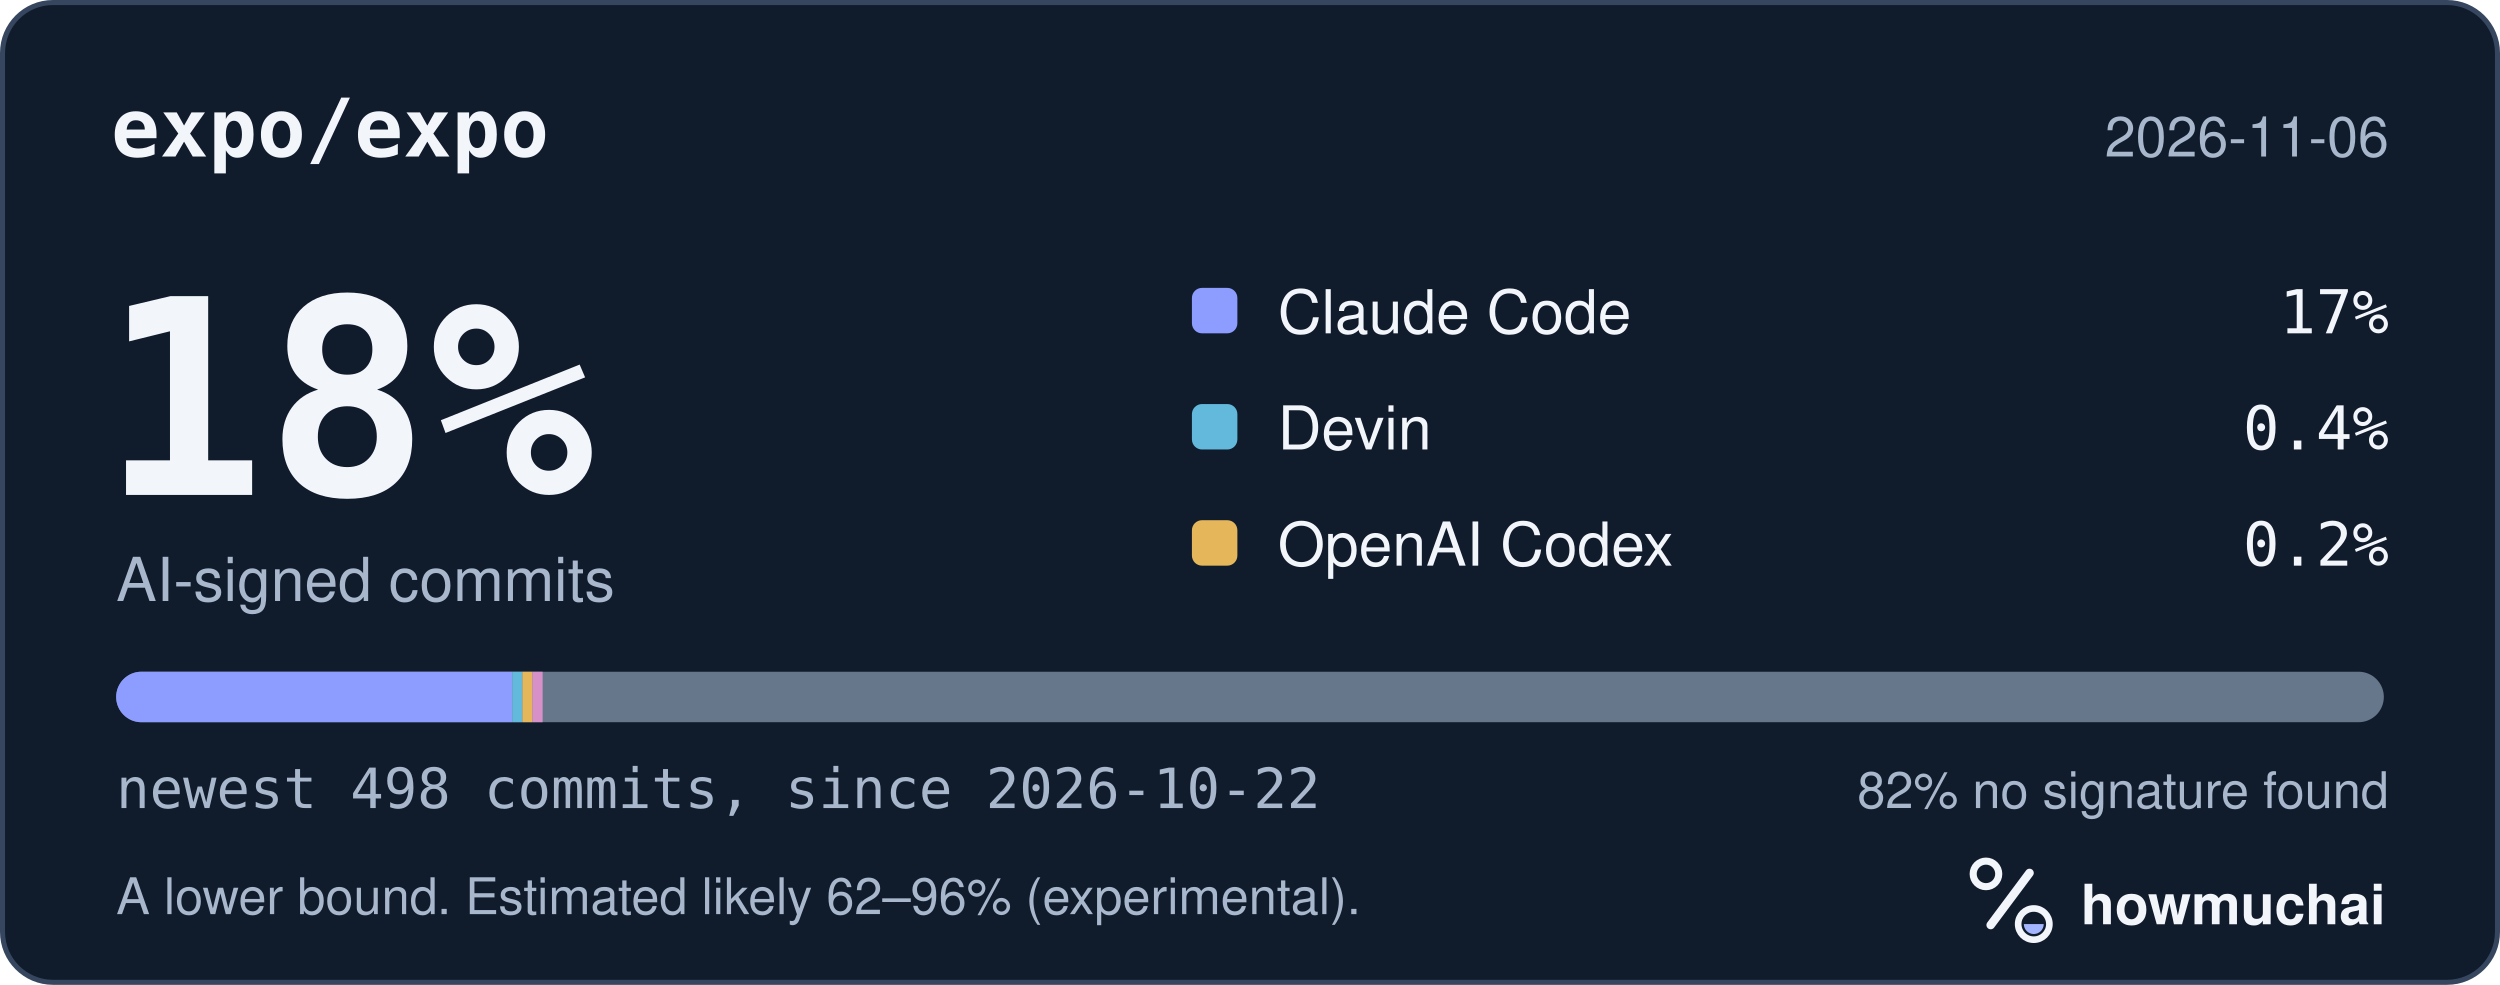
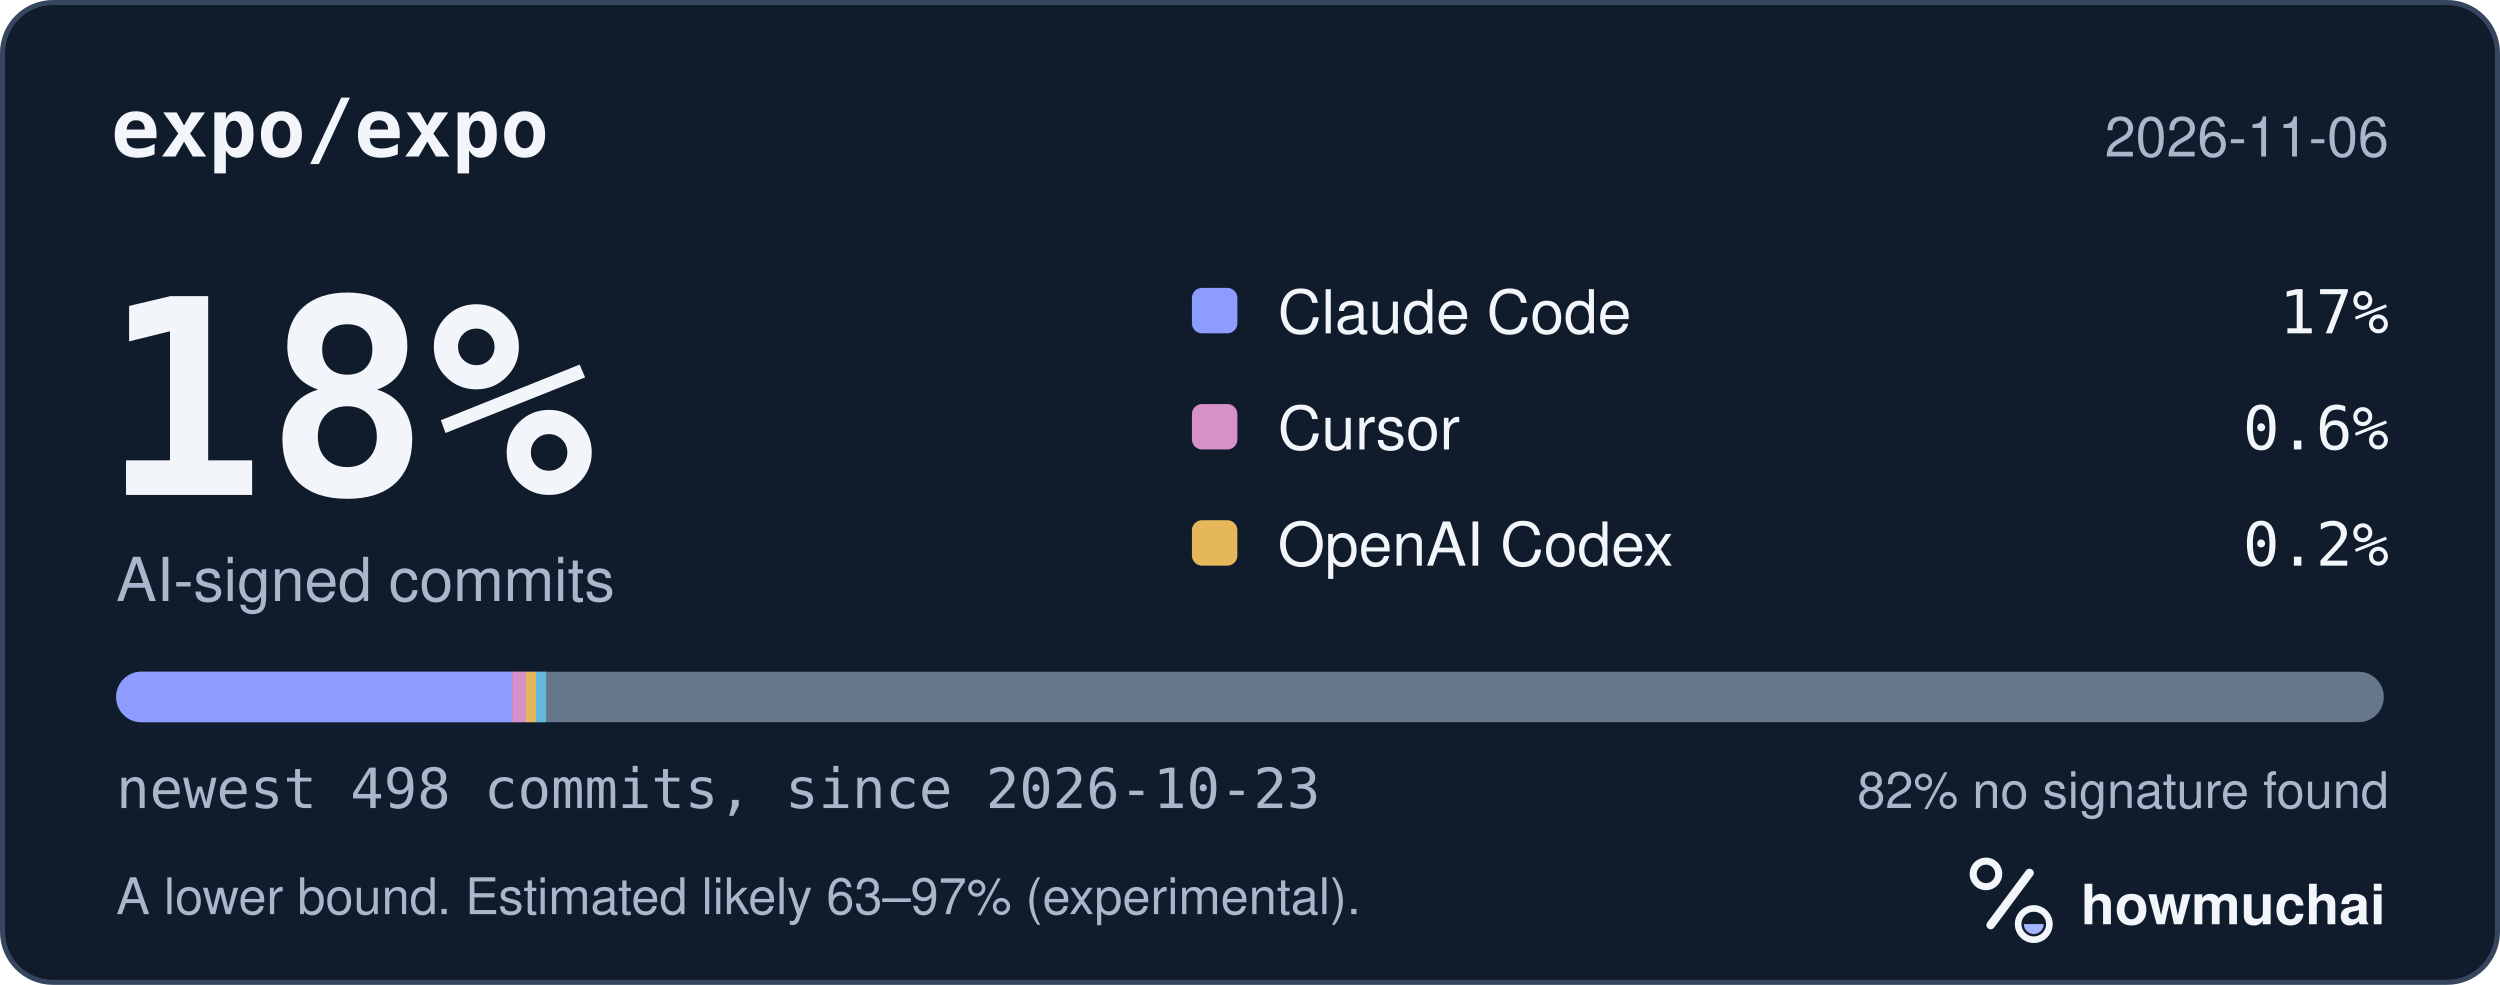
<svg xmlns="http://www.w3.org/2000/svg" width="495" height="195" viewBox="0 0 495 195" role="img" aria-labelledby="hm-t hm-d">
  <rect x="0.5" y="0.5" width="494" height="194" rx="10" fill="#101B2C" stroke="#35465E" />
  <text x="22" y="31" fill="#F2F5FA" font-family="ui-monospace, SF Mono, Menlo, Consolas, IBM Plex Mono, monospace" font-size="16" font-weight="600">expo/expo</text>
  <text x="473" y="31" fill="#A8B7CC" font-family="-apple-system, BlinkMacSystemFont, Segoe UI, Helvetica, Arial, Fira Sans, sans-serif" font-size="11" text-anchor="end">2026-11-06</text>
  <text x="20" y="98" fill="#F2F5FA" font-family="ui-monospace, SF Mono, Menlo, Consolas, IBM Plex Mono, monospace" font-size="54" font-weight="700">18%</text>
  <text x="23" y="119" fill="#A8B7CC" font-family="-apple-system, BlinkMacSystemFont, Segoe UI, Helvetica, Arial, Fira Sans, sans-serif" font-size="12">AI-signed commits</text>
  <rect x="236" y="57" width="9" height="9" rx="2" fill="#8D9DFF" />
  <text x="253" y="66" fill="#F2F5FA" font-family="-apple-system, BlinkMacSystemFont, Segoe UI, Helvetica, Arial, Fira Sans, sans-serif" font-size="12">Claude Code</text>
  <text x="473" y="66" fill="#F2F5FA" font-family="ui-monospace, SF Mono, Menlo, Consolas, IBM Plex Mono, monospace" font-size="12" text-anchor="end">17%</text>
-   <rect x="236" y="80" width="9" height="9" rx="2" fill="#62B9DB" />
-   <text x="253" y="89" fill="#F2F5FA" font-family="-apple-system, BlinkMacSystemFont, Segoe UI, Helvetica, Arial, Fira Sans, sans-serif" font-size="12">Devin</text>
-   <text x="473" y="89" fill="#F2F5FA" font-family="ui-monospace, SF Mono, Menlo, Consolas, IBM Plex Mono, monospace" font-size="12" text-anchor="end">0.4%</text>
+   <rect x="236" y="80" width="9" height="9" rx="2" fill="#D891C8" />
+   <text x="253" y="89" fill="#F2F5FA" font-family="-apple-system, BlinkMacSystemFont, Segoe UI, Helvetica, Arial, Fira Sans, sans-serif" font-size="12">Cursor</text>
+   <text x="473" y="89" fill="#F2F5FA" font-family="ui-monospace, SF Mono, Menlo, Consolas, IBM Plex Mono, monospace" font-size="12" text-anchor="end">0.6%</text>
  <rect x="236" y="103" width="9" height="9" rx="2" fill="#E6B75A" />
  <text x="253" y="112" fill="#F2F5FA" font-family="-apple-system, BlinkMacSystemFont, Segoe UI, Helvetica, Arial, Fira Sans, sans-serif" font-size="12">OpenAI Codex</text>
  <text x="473" y="112" fill="#F2F5FA" font-family="ui-monospace, SF Mono, Menlo, Consolas, IBM Plex Mono, monospace" font-size="12" text-anchor="end">0.2%</text>
  <defs>
    <clipPath id="hm-bar">
      <rect x="23" y="133" width="449" height="10" rx="5" />
    </clipPath>
  </defs>
  <rect x="23" y="133" width="449" height="10" rx="5" fill="#66768B" />
  <g clip-path="url(#hm-bar)">
    <rect x="23.00" y="133" width="78.44" height="10" fill="#8D9DFF" />
-     <rect x="101.44" y="133" width="2.00" height="10" fill="#62B9DB" />
-     <rect x="103.44" y="133" width="2.00" height="10" fill="#E6B75A" />
-     <rect x="105.44" y="133" width="2.00" height="10" fill="#D891C8" />
+     <rect x="101.44" y="133" width="2.70" height="10" fill="#D891C8" />
+     <rect x="104.14" y="133" width="2.00" height="10" fill="#E6B75A" />
+     <rect x="106.14" y="133" width="2.00" height="10" fill="#62B9DB" />
  </g>
-   <text x="23" y="160" fill="#A8B7CC" font-family="ui-monospace, SF Mono, Menlo, Consolas, IBM Plex Mono, monospace" font-size="11">newest 498 commits, since 2026-10-22</text>
+   <text x="23" y="160" fill="#A8B7CC" font-family="ui-monospace, SF Mono, Menlo, Consolas, IBM Plex Mono, monospace" font-size="11">newest 498 commits, since 2026-10-23</text>
  <text x="473" y="160" fill="#A8B7CC" font-family="-apple-system, BlinkMacSystemFont, Segoe UI, Helvetica, Arial, Fira Sans, sans-serif" font-size="10" text-anchor="end">82% no signature found</text>
-   <text x="23" y="181" fill="#A8B7CC" font-family="-apple-system, BlinkMacSystemFont, Segoe UI, Helvetica, Arial, Fira Sans, sans-serif" font-size="10">A lower bound. Estimated likely 62–96% (experimental).</text>
+   <text x="23" y="181" fill="#A8B7CC" font-family="-apple-system, BlinkMacSystemFont, Segoe UI, Helvetica, Arial, Fira Sans, sans-serif" font-size="10">A lower bound. Estimated likely 63–97% (experimental).</text>
  <g transform="translate(386 166) scale(0.046875)">
    <circle cx="154" cy="150" r="54" fill="none" stroke="#F2F5FA" stroke-width="30" />
    <path d="M174 366 338 146" fill="none" stroke="#F2F5FA" stroke-width="36" stroke-linecap="round" />
    <circle cx="356" cy="362" r="66" fill="none" stroke="#F2F5FA" stroke-width="28" />
    <path d="M314 362a42 42 0 0 0 84 0Z" fill="#A4B5FF" />
  </g>
  <text x="412" y="183" fill="#F2F5FA" font-family="-apple-system, BlinkMacSystemFont, Segoe UI, Helvetica, Arial, Fira Sans, sans-serif" font-size="11" font-weight="650">howmuchai</text>
</svg>
